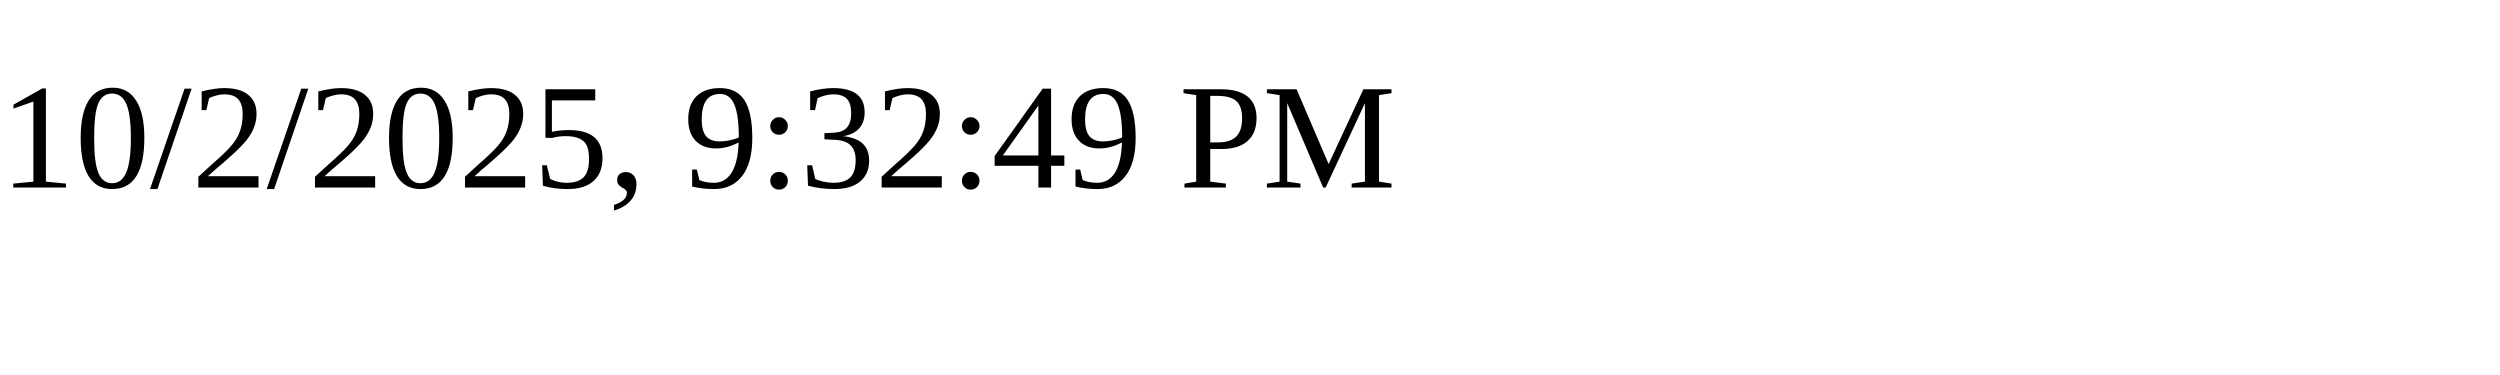
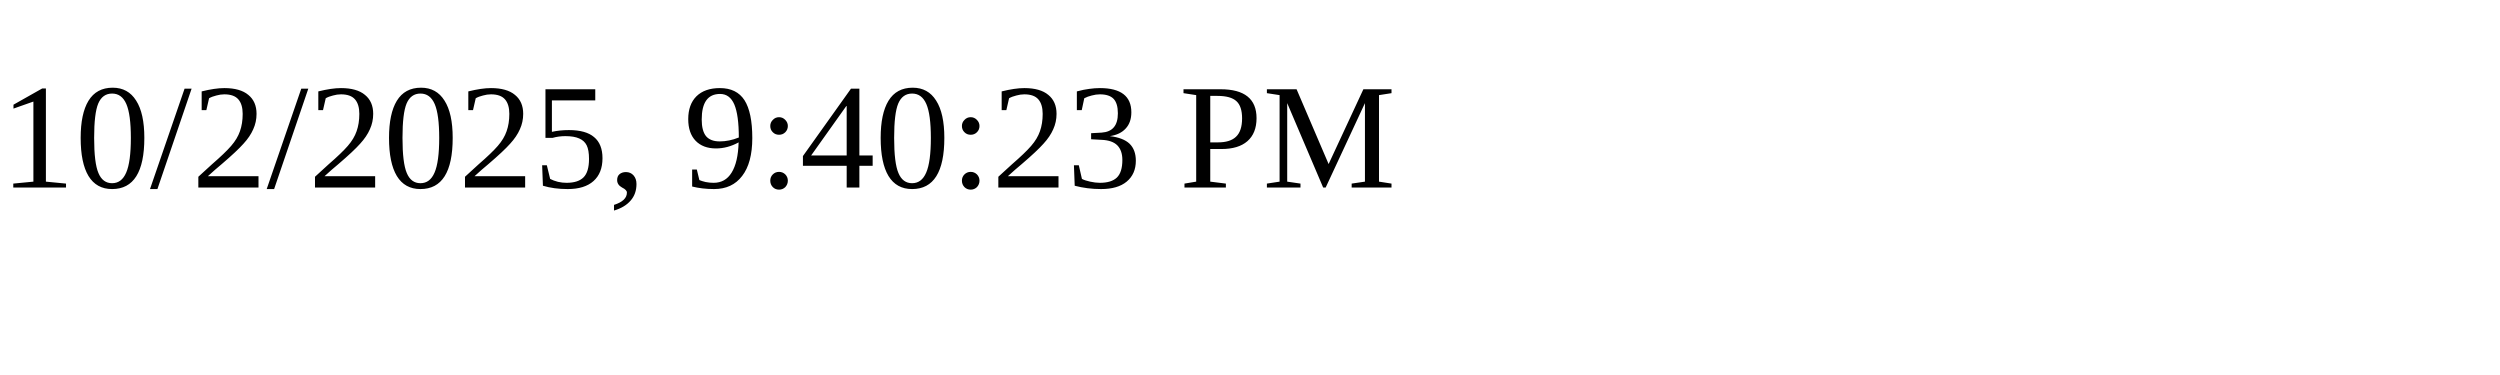
<svg xmlns="http://www.w3.org/2000/svg" height="30" width="200">
-   <text x="0" y="15">10/2/2025, 9:32:49 PM</text>
+   <text x="0" y="15">10/2/2025, 9:40:23 PM</text>
</svg>
